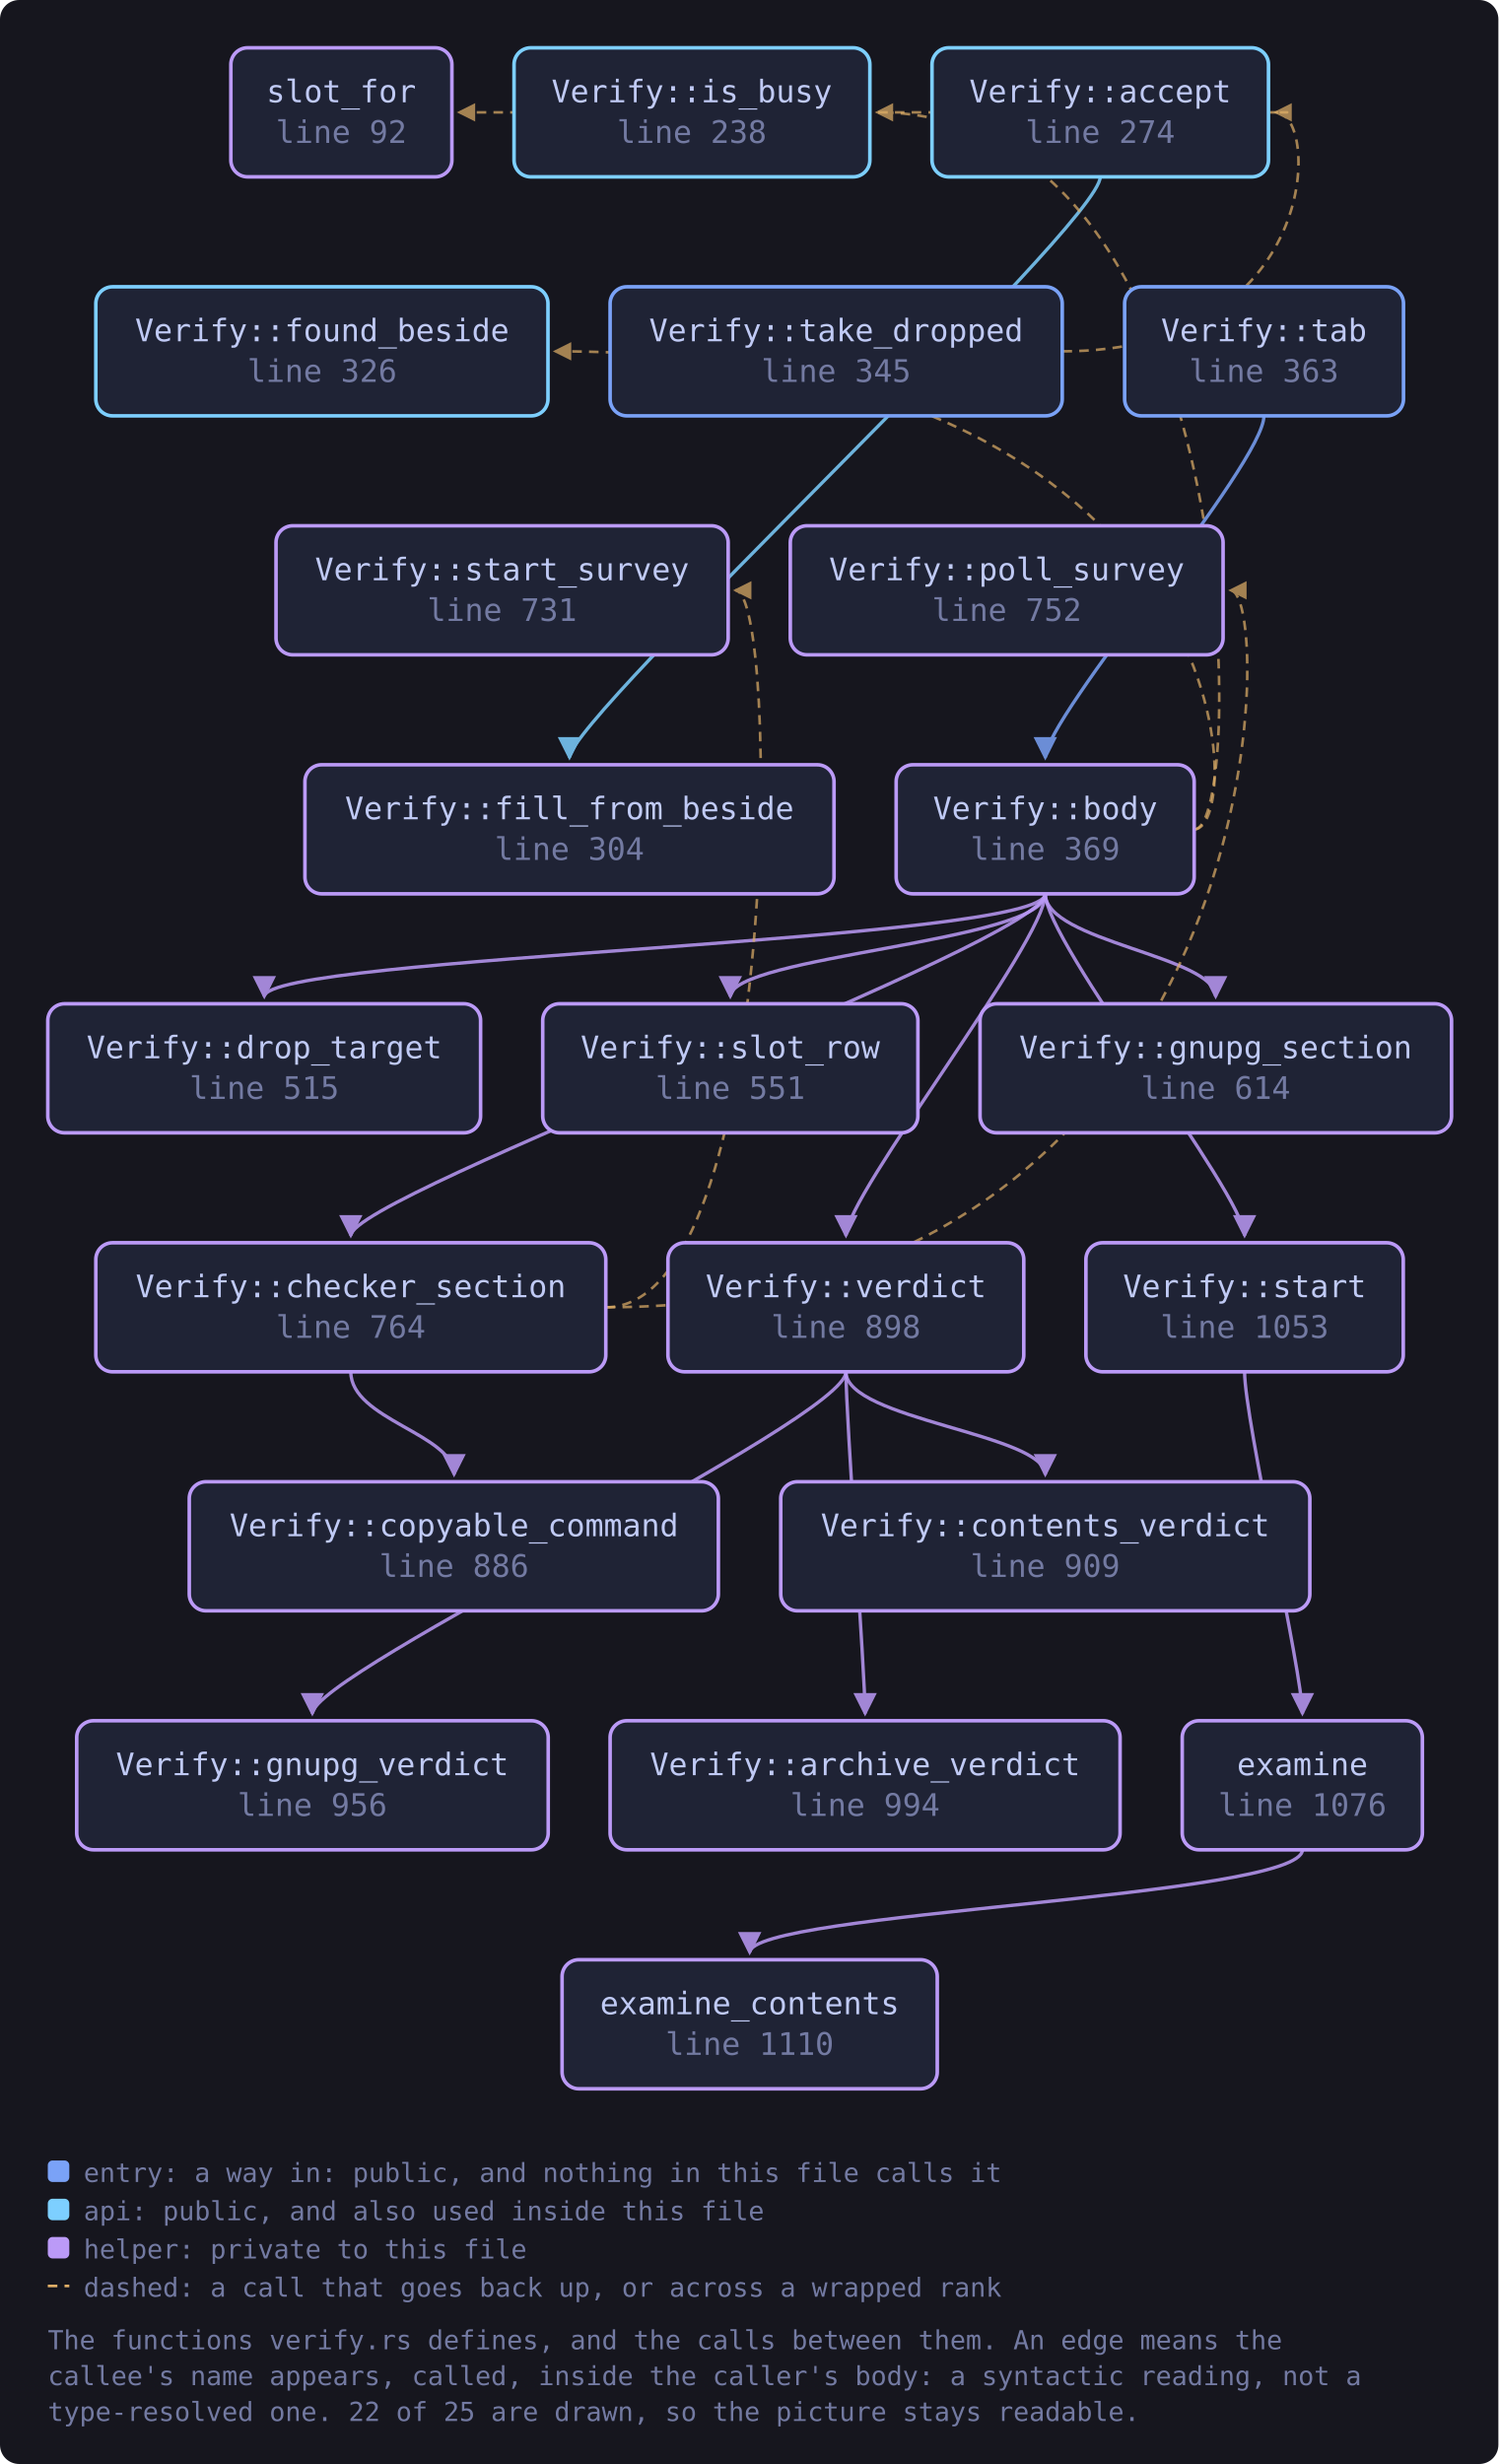
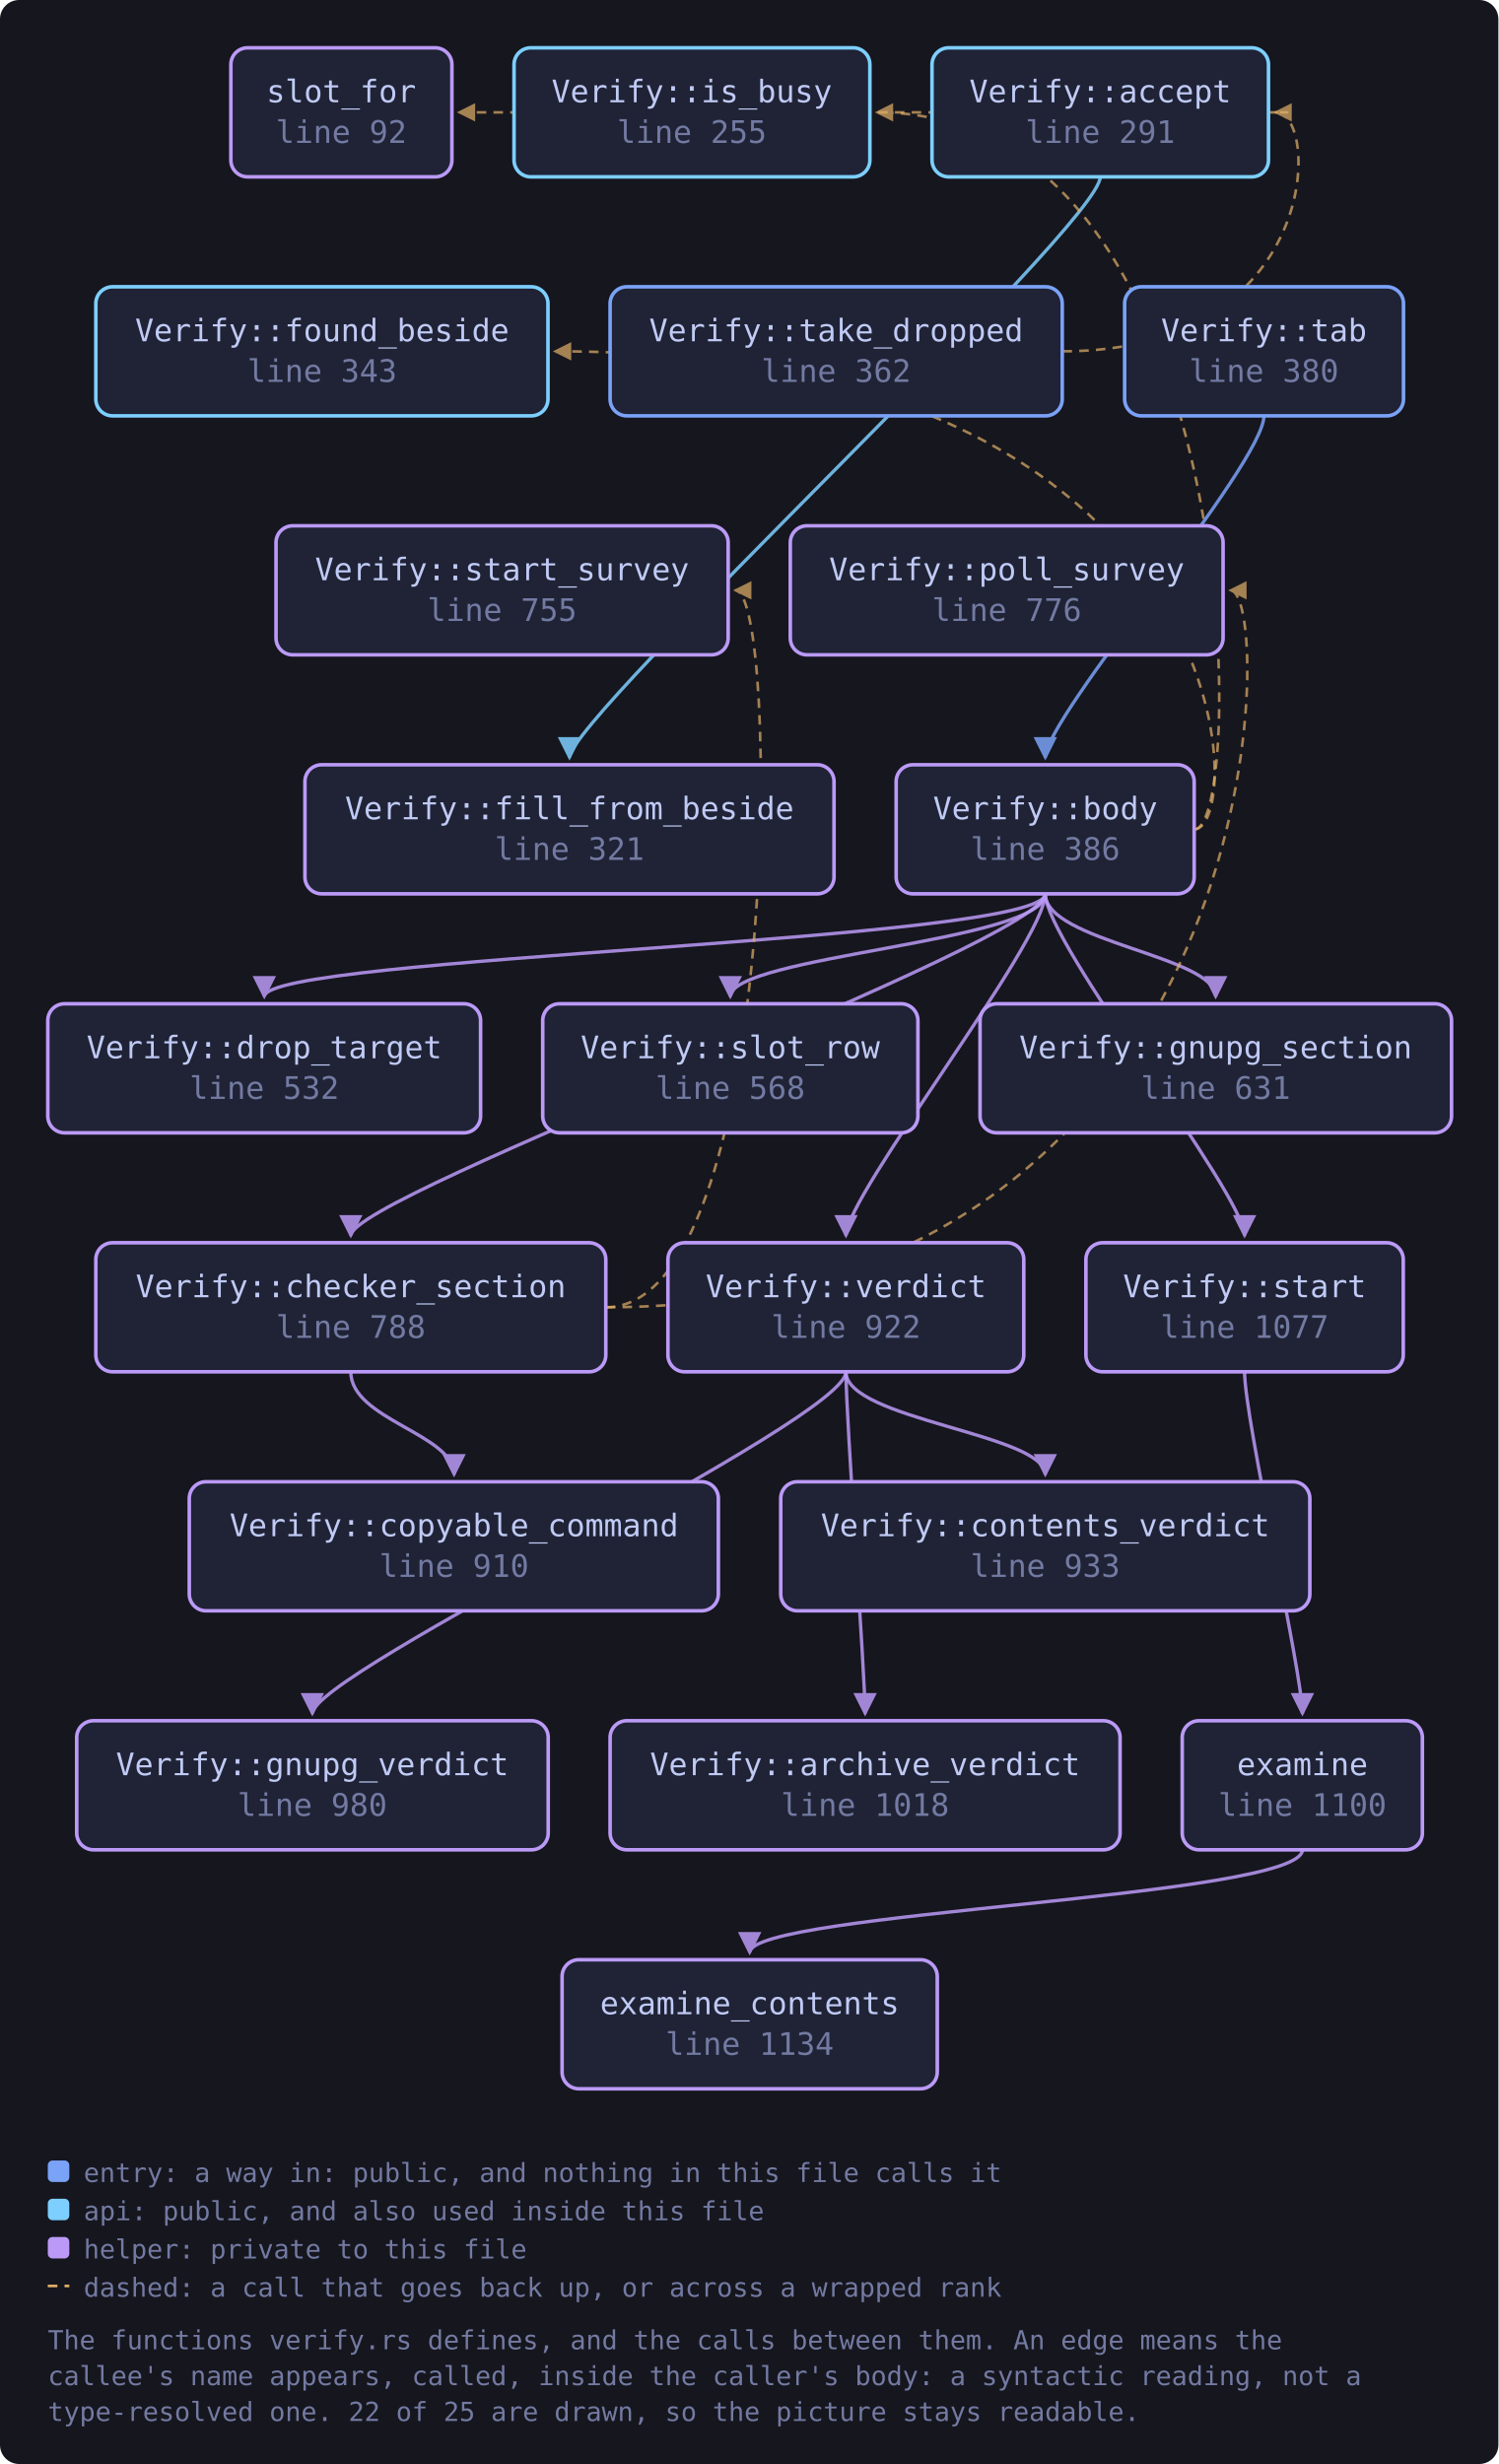
<svg xmlns="http://www.w3.org/2000/svg" viewBox="0 0 627 1031" width="627" height="1031" style="max-width:100%;height:auto" role="img" aria-label="flowchart">
  <defs>
    <marker id="a-muted" viewBox="0 0 8 8" refX="7" refY="4" markerWidth="7" markerHeight="7" orient="auto-start-reverse">
      <path d="M0 0 L8 4 L0 8 z" fill="var(--muted, #737aa2)" />
    </marker>
    <marker id="a-warn" viewBox="0 0 8 8" refX="7" refY="4" markerWidth="7" markerHeight="7" orient="auto-start-reverse">
      <path d="M0 0 L8 4 L0 8 z" fill="var(--warn, #e0af68)" />
    </marker>
    <marker id="a-accent" viewBox="0 0 8 8" refX="7" refY="4" markerWidth="7" markerHeight="7" orient="auto-start-reverse">
      <path d="M0 0 L8 4 L0 8 z" fill="var(--accent, #7aa2f7)" />
    </marker>
    <marker id="a-cyan" viewBox="0 0 8 8" refX="7" refY="4" markerWidth="7" markerHeight="7" orient="auto-start-reverse">
      <path d="M0 0 L8 4 L0 8 z" fill="var(--cyan, #7dcfff)" />
    </marker>
    <marker id="a-accent-2" viewBox="0 0 8 8" refX="7" refY="4" markerWidth="7" markerHeight="7" orient="auto-start-reverse">
      <path d="M0 0 L8 4 L0 8 z" fill="var(--accent-2, #bb9af7)" />
    </marker>
  </defs>
  <rect x="0" y="0" width="627" height="1031" fill="var(--bg-inset, #16161e)" rx="8" />
  <path d="M460.4 74.0 C 460.4 94.0, 238.3 300.0, 238.3 317.0" fill="none" stroke="var(--cyan, #7dcfff)" stroke-width="1.4" opacity="0.85" marker-end="url(#a-cyan)" />
  <path d="M530.8 47.0 C 552.8 47.0, 552.8 47.0, 192.1 47.0" fill="none" stroke="var(--warn, #e0af68)" stroke-width="1.1" opacity="0.7" stroke-dasharray="4 3" marker-end="url(#a-warn)" />
  <path d="M437.4 374.0 C 437.4 394.0, 146.8 500.0, 146.8 517.0" fill="none" stroke="var(--accent-2, #bb9af7)" stroke-width="1.4" opacity="0.85" marker-end="url(#a-accent-2)" />
  <path d="M437.4 374.0 C 437.4 394.0, 110.6 400.0, 110.6 417.0" fill="none" stroke="var(--accent-2, #bb9af7)" stroke-width="1.4" opacity="0.85" marker-end="url(#a-accent-2)" />
  <path d="M499.8 347.0 C 521.8 347.0, 521.8 147.0, 232.3 147.0" fill="none" stroke="var(--warn, #e0af68)" stroke-width="1.1" opacity="0.7" stroke-dasharray="4 3" marker-end="url(#a-warn)" />
  <path d="M437.4 374.0 C 437.4 394.0, 508.7 400.0, 508.7 417.0" fill="none" stroke="var(--accent-2, #bb9af7)" stroke-width="1.4" opacity="0.85" marker-end="url(#a-accent-2)" />
  <path d="M499.8 347.0 C 521.8 347.0, 521.8 47.0, 367.0 47.0" fill="none" stroke="var(--warn, #e0af68)" stroke-width="1.1" opacity="0.7" stroke-dasharray="4 3" marker-end="url(#a-warn)" />
  <path d="M437.4 374.0 C 437.4 394.0, 305.6 400.0, 305.6 417.0" fill="none" stroke="var(--accent-2, #bb9af7)" stroke-width="1.4" opacity="0.85" marker-end="url(#a-accent-2)" />
  <path d="M437.4 374.0 C 437.4 394.0, 520.8 500.0, 520.8 517.0" fill="none" stroke="var(--accent-2, #bb9af7)" stroke-width="1.4" opacity="0.85" marker-end="url(#a-accent-2)" />
  <path d="M437.4 374.0 C 437.4 394.0, 354.0 500.0, 354.0 517.0" fill="none" stroke="var(--accent-2, #bb9af7)" stroke-width="1.4" opacity="0.85" marker-end="url(#a-accent-2)" />
  <path d="M146.8 574.0 C 146.8 594.0, 190.0 600.0, 190.0 617.0" fill="none" stroke="var(--accent-2, #bb9af7)" stroke-width="1.4" opacity="0.85" marker-end="url(#a-accent-2)" />
  <path d="M253.5 547.0 C 533.9 547.0, 533.9 247.0, 514.9 247.0" fill="none" stroke="var(--warn, #e0af68)" stroke-width="1.1" opacity="0.7" stroke-dasharray="4 3" marker-end="url(#a-warn)" />
  <path d="M253.5 547.0 C 326.7 547.0, 326.7 247.0, 307.7 247.0" fill="none" stroke="var(--warn, #e0af68)" stroke-width="1.1" opacity="0.7" stroke-dasharray="4 3" marker-end="url(#a-warn)" />
  <path d="M545.0 774.0 C 545.0 794.0, 313.7 800.0, 313.7 817.0" fill="none" stroke="var(--accent-2, #bb9af7)" stroke-width="1.4" opacity="0.85" marker-end="url(#a-accent-2)" />
  <path d="M520.8 574.0 C 520.8 594.0, 545.0 700.0, 545.0 717.0" fill="none" stroke="var(--accent-2, #bb9af7)" stroke-width="1.4" opacity="0.85" marker-end="url(#a-accent-2)" />
  <path d="M528.9 174.0 C 528.9 194.0, 437.4 300.0, 437.4 317.0" fill="none" stroke="var(--accent, #7aa2f7)" stroke-width="1.4" opacity="0.85" marker-end="url(#a-accent)" />
  <path d="M444.6 147.0 C 552.8 147.0, 552.8 47.0, 533.8 47.0" fill="none" stroke="var(--warn, #e0af68)" stroke-width="1.1" opacity="0.7" stroke-dasharray="4 3" marker-end="url(#a-warn)" />
  <path d="M354.0 574.0 C 354.0 594.0, 362.0 700.0, 362.0 717.0" fill="none" stroke="var(--accent-2, #bb9af7)" stroke-width="1.4" opacity="0.85" marker-end="url(#a-accent-2)" />
  <path d="M354.0 574.0 C 354.0 594.0, 437.4 600.0, 437.4 617.0" fill="none" stroke="var(--accent-2, #bb9af7)" stroke-width="1.4" opacity="0.85" marker-end="url(#a-accent-2)" />
  <path d="M354.0 574.0 C 354.0 594.0, 130.7 700.0, 130.7 717.0" fill="none" stroke="var(--accent-2, #bb9af7)" stroke-width="1.4" opacity="0.85" marker-end="url(#a-accent-2)" />
  <a href="https://github.com/tilas01/veilvoice/blob/main/crates/veilvoice-gui/src/verify.rs#L92" target="_blank" rel="noopener noreferrer">
    <rect x="96.6" y="20.0" width="92.5" height="54.0" rx="7" fill="var(--bg-soft, #1f2335)" stroke="var(--accent-2, #bb9af7)" stroke-width="1.5" />
    <text x="142.8" y="42.8" font-family="ui-monospace, SFMono-Regular, Menlo, Consolas, monospace" font-size="13" fill="var(--fg, #c0caf5)" text-anchor="middle">slot_for</text>
    <text x="142.8" y="59.8" font-family="ui-monospace, SFMono-Regular, Menlo, Consolas, monospace" font-size="13" fill="var(--muted, #737aa2)" text-anchor="middle">line 92</text>
  </a>
-   <a href="https://github.com/tilas01/veilvoice/blob/main/crates/veilvoice-gui/src/verify.rs#L238" target="_blank" rel="noopener noreferrer">
+   <a href="https://github.com/tilas01/veilvoice/blob/main/crates/veilvoice-gui/src/verify.rs#L255" target="_blank" rel="noopener noreferrer">
    <rect x="215.1" y="20.0" width="148.9" height="54.0" rx="7" fill="var(--bg-soft, #1f2335)" stroke="var(--cyan, #7dcfff)" stroke-width="1.5" />
    <text x="289.5" y="42.8" font-family="ui-monospace, SFMono-Regular, Menlo, Consolas, monospace" font-size="13" fill="var(--fg, #c0caf5)" text-anchor="middle">Verify::is_busy</text>
-     <text x="289.5" y="59.8" font-family="ui-monospace, SFMono-Regular, Menlo, Consolas, monospace" font-size="13" fill="var(--muted, #737aa2)" text-anchor="middle">line 238</text>
+     <text x="289.5" y="59.8" font-family="ui-monospace, SFMono-Regular, Menlo, Consolas, monospace" font-size="13" fill="var(--muted, #737aa2)" text-anchor="middle">line 255</text>
  </a>
-   <a href="https://github.com/tilas01/veilvoice/blob/main/crates/veilvoice-gui/src/verify.rs#L274" target="_blank" rel="noopener noreferrer">
+   <a href="https://github.com/tilas01/veilvoice/blob/main/crates/veilvoice-gui/src/verify.rs#L291" target="_blank" rel="noopener noreferrer">
    <rect x="390.0" y="20.0" width="140.8" height="54.0" rx="7" fill="var(--bg-soft, #1f2335)" stroke="var(--cyan, #7dcfff)" stroke-width="1.5" />
    <text x="460.4" y="42.8" font-family="ui-monospace, SFMono-Regular, Menlo, Consolas, monospace" font-size="13" fill="var(--fg, #c0caf5)" text-anchor="middle">Verify::accept</text>
-     <text x="460.4" y="59.8" font-family="ui-monospace, SFMono-Regular, Menlo, Consolas, monospace" font-size="13" fill="var(--muted, #737aa2)" text-anchor="middle">line 274</text>
+     <text x="460.4" y="59.8" font-family="ui-monospace, SFMono-Regular, Menlo, Consolas, monospace" font-size="13" fill="var(--muted, #737aa2)" text-anchor="middle">line 291</text>
  </a>
-   <a href="https://github.com/tilas01/veilvoice/blob/main/crates/veilvoice-gui/src/verify.rs#L304" target="_blank" rel="noopener noreferrer">
+   <a href="https://github.com/tilas01/veilvoice/blob/main/crates/veilvoice-gui/src/verify.rs#L321" target="_blank" rel="noopener noreferrer">
    <rect x="127.6" y="320.0" width="221.4" height="54.0" rx="7" fill="var(--bg-soft, #1f2335)" stroke="var(--accent-2, #bb9af7)" stroke-width="1.5" />
    <text x="238.3" y="342.8" font-family="ui-monospace, SFMono-Regular, Menlo, Consolas, monospace" font-size="13" fill="var(--fg, #c0caf5)" text-anchor="middle">Verify::fill_from_beside</text>
-     <text x="238.3" y="359.8" font-family="ui-monospace, SFMono-Regular, Menlo, Consolas, monospace" font-size="13" fill="var(--muted, #737aa2)" text-anchor="middle">line 304</text>
+     <text x="238.3" y="359.8" font-family="ui-monospace, SFMono-Regular, Menlo, Consolas, monospace" font-size="13" fill="var(--muted, #737aa2)" text-anchor="middle">line 321</text>
  </a>
-   <a href="https://github.com/tilas01/veilvoice/blob/main/crates/veilvoice-gui/src/verify.rs#L326" target="_blank" rel="noopener noreferrer">
+   <a href="https://github.com/tilas01/veilvoice/blob/main/crates/veilvoice-gui/src/verify.rs#L343" target="_blank" rel="noopener noreferrer">
    <rect x="40.1" y="120.0" width="189.2" height="54.0" rx="7" fill="var(--bg-soft, #1f2335)" stroke="var(--cyan, #7dcfff)" stroke-width="1.5" />
    <text x="134.8" y="142.8" font-family="ui-monospace, SFMono-Regular, Menlo, Consolas, monospace" font-size="13" fill="var(--fg, #c0caf5)" text-anchor="middle">Verify::found_beside</text>
-     <text x="134.8" y="159.8" font-family="ui-monospace, SFMono-Regular, Menlo, Consolas, monospace" font-size="13" fill="var(--muted, #737aa2)" text-anchor="middle">line 326</text>
+     <text x="134.8" y="159.8" font-family="ui-monospace, SFMono-Regular, Menlo, Consolas, monospace" font-size="13" fill="var(--muted, #737aa2)" text-anchor="middle">line 343</text>
  </a>
-   <a href="https://github.com/tilas01/veilvoice/blob/main/crates/veilvoice-gui/src/verify.rs#L345" target="_blank" rel="noopener noreferrer">
+   <a href="https://github.com/tilas01/veilvoice/blob/main/crates/veilvoice-gui/src/verify.rs#L362" target="_blank" rel="noopener noreferrer">
    <rect x="255.3" y="120.0" width="189.2" height="54.0" rx="7" fill="var(--bg-soft, #1f2335)" stroke="var(--accent, #7aa2f7)" stroke-width="1.5" />
    <text x="349.9" y="142.8" font-family="ui-monospace, SFMono-Regular, Menlo, Consolas, monospace" font-size="13" fill="var(--fg, #c0caf5)" text-anchor="middle">Verify::take_dropped</text>
-     <text x="349.9" y="159.8" font-family="ui-monospace, SFMono-Regular, Menlo, Consolas, monospace" font-size="13" fill="var(--muted, #737aa2)" text-anchor="middle">line 345</text>
+     <text x="349.9" y="159.8" font-family="ui-monospace, SFMono-Regular, Menlo, Consolas, monospace" font-size="13" fill="var(--muted, #737aa2)" text-anchor="middle">line 362</text>
  </a>
-   <a href="https://github.com/tilas01/veilvoice/blob/main/crates/veilvoice-gui/src/verify.rs#L363" target="_blank" rel="noopener noreferrer">
+   <a href="https://github.com/tilas01/veilvoice/blob/main/crates/veilvoice-gui/src/verify.rs#L380" target="_blank" rel="noopener noreferrer">
    <rect x="470.6" y="120.0" width="116.7" height="54.0" rx="7" fill="var(--bg-soft, #1f2335)" stroke="var(--accent, #7aa2f7)" stroke-width="1.5" />
    <text x="528.9" y="142.8" font-family="ui-monospace, SFMono-Regular, Menlo, Consolas, monospace" font-size="13" fill="var(--fg, #c0caf5)" text-anchor="middle">Verify::tab</text>
-     <text x="528.9" y="159.8" font-family="ui-monospace, SFMono-Regular, Menlo, Consolas, monospace" font-size="13" fill="var(--muted, #737aa2)" text-anchor="middle">line 363</text>
+     <text x="528.9" y="159.8" font-family="ui-monospace, SFMono-Regular, Menlo, Consolas, monospace" font-size="13" fill="var(--muted, #737aa2)" text-anchor="middle">line 380</text>
  </a>
-   <a href="https://github.com/tilas01/veilvoice/blob/main/crates/veilvoice-gui/src/verify.rs#L369" target="_blank" rel="noopener noreferrer">
+   <a href="https://github.com/tilas01/veilvoice/blob/main/crates/veilvoice-gui/src/verify.rs#L386" target="_blank" rel="noopener noreferrer">
    <rect x="375.0" y="320.0" width="124.7" height="54.0" rx="7" fill="var(--bg-soft, #1f2335)" stroke="var(--accent-2, #bb9af7)" stroke-width="1.5" />
    <text x="437.4" y="342.8" font-family="ui-monospace, SFMono-Regular, Menlo, Consolas, monospace" font-size="13" fill="var(--fg, #c0caf5)" text-anchor="middle">Verify::body</text>
-     <text x="437.4" y="359.8" font-family="ui-monospace, SFMono-Regular, Menlo, Consolas, monospace" font-size="13" fill="var(--muted, #737aa2)" text-anchor="middle">line 369</text>
+     <text x="437.4" y="359.8" font-family="ui-monospace, SFMono-Regular, Menlo, Consolas, monospace" font-size="13" fill="var(--muted, #737aa2)" text-anchor="middle">line 386</text>
  </a>
-   <a href="https://github.com/tilas01/veilvoice/blob/main/crates/veilvoice-gui/src/verify.rs#L515" target="_blank" rel="noopener noreferrer">
+   <a href="https://github.com/tilas01/veilvoice/blob/main/crates/veilvoice-gui/src/verify.rs#L532" target="_blank" rel="noopener noreferrer">
    <rect x="20.0" y="420.0" width="181.1" height="54.0" rx="7" fill="var(--bg-soft, #1f2335)" stroke="var(--accent-2, #bb9af7)" stroke-width="1.5" />
    <text x="110.6" y="442.8" font-family="ui-monospace, SFMono-Regular, Menlo, Consolas, monospace" font-size="13" fill="var(--fg, #c0caf5)" text-anchor="middle">Verify::drop_target</text>
-     <text x="110.6" y="459.8" font-family="ui-monospace, SFMono-Regular, Menlo, Consolas, monospace" font-size="13" fill="var(--muted, #737aa2)" text-anchor="middle">line 515</text>
+     <text x="110.6" y="459.8" font-family="ui-monospace, SFMono-Regular, Menlo, Consolas, monospace" font-size="13" fill="var(--muted, #737aa2)" text-anchor="middle">line 532</text>
  </a>
-   <a href="https://github.com/tilas01/veilvoice/blob/main/crates/veilvoice-gui/src/verify.rs#L551" target="_blank" rel="noopener noreferrer">
+   <a href="https://github.com/tilas01/veilvoice/blob/main/crates/veilvoice-gui/src/verify.rs#L568" target="_blank" rel="noopener noreferrer">
    <rect x="227.1" y="420.0" width="157.0" height="54.0" rx="7" fill="var(--bg-soft, #1f2335)" stroke="var(--accent-2, #bb9af7)" stroke-width="1.5" />
    <text x="305.6" y="442.8" font-family="ui-monospace, SFMono-Regular, Menlo, Consolas, monospace" font-size="13" fill="var(--fg, #c0caf5)" text-anchor="middle">Verify::slot_row</text>
-     <text x="305.6" y="459.8" font-family="ui-monospace, SFMono-Regular, Menlo, Consolas, monospace" font-size="13" fill="var(--muted, #737aa2)" text-anchor="middle">line 551</text>
+     <text x="305.6" y="459.8" font-family="ui-monospace, SFMono-Regular, Menlo, Consolas, monospace" font-size="13" fill="var(--muted, #737aa2)" text-anchor="middle">line 568</text>
  </a>
-   <a href="https://github.com/tilas01/veilvoice/blob/main/crates/veilvoice-gui/src/verify.rs#L614" target="_blank" rel="noopener noreferrer">
+   <a href="https://github.com/tilas01/veilvoice/blob/main/crates/veilvoice-gui/src/verify.rs#L631" target="_blank" rel="noopener noreferrer">
    <rect x="410.1" y="420.0" width="197.3" height="54.0" rx="7" fill="var(--bg-soft, #1f2335)" stroke="var(--accent-2, #bb9af7)" stroke-width="1.5" />
    <text x="508.7" y="442.8" font-family="ui-monospace, SFMono-Regular, Menlo, Consolas, monospace" font-size="13" fill="var(--fg, #c0caf5)" text-anchor="middle">Verify::gnupg_section</text>
-     <text x="508.7" y="459.8" font-family="ui-monospace, SFMono-Regular, Menlo, Consolas, monospace" font-size="13" fill="var(--muted, #737aa2)" text-anchor="middle">line 614</text>
+     <text x="508.7" y="459.8" font-family="ui-monospace, SFMono-Regular, Menlo, Consolas, monospace" font-size="13" fill="var(--muted, #737aa2)" text-anchor="middle">line 631</text>
  </a>
-   <a href="https://github.com/tilas01/veilvoice/blob/main/crates/veilvoice-gui/src/verify.rs#L731" target="_blank" rel="noopener noreferrer">
+   <a href="https://github.com/tilas01/veilvoice/blob/main/crates/veilvoice-gui/src/verify.rs#L755" target="_blank" rel="noopener noreferrer">
    <rect x="115.5" y="220.0" width="189.2" height="54.0" rx="7" fill="var(--bg-soft, #1f2335)" stroke="var(--accent-2, #bb9af7)" stroke-width="1.5" />
    <text x="210.1" y="242.8" font-family="ui-monospace, SFMono-Regular, Menlo, Consolas, monospace" font-size="13" fill="var(--fg, #c0caf5)" text-anchor="middle">Verify::start_survey</text>
-     <text x="210.1" y="259.8" font-family="ui-monospace, SFMono-Regular, Menlo, Consolas, monospace" font-size="13" fill="var(--muted, #737aa2)" text-anchor="middle">line 731</text>
+     <text x="210.1" y="259.8" font-family="ui-monospace, SFMono-Regular, Menlo, Consolas, monospace" font-size="13" fill="var(--muted, #737aa2)" text-anchor="middle">line 755</text>
  </a>
-   <a href="https://github.com/tilas01/veilvoice/blob/main/crates/veilvoice-gui/src/verify.rs#L752" target="_blank" rel="noopener noreferrer">
+   <a href="https://github.com/tilas01/veilvoice/blob/main/crates/veilvoice-gui/src/verify.rs#L776" target="_blank" rel="noopener noreferrer">
    <rect x="330.7" y="220.0" width="181.1" height="54.0" rx="7" fill="var(--bg-soft, #1f2335)" stroke="var(--accent-2, #bb9af7)" stroke-width="1.5" />
    <text x="421.3" y="242.8" font-family="ui-monospace, SFMono-Regular, Menlo, Consolas, monospace" font-size="13" fill="var(--fg, #c0caf5)" text-anchor="middle">Verify::poll_survey</text>
-     <text x="421.3" y="259.8" font-family="ui-monospace, SFMono-Regular, Menlo, Consolas, monospace" font-size="13" fill="var(--muted, #737aa2)" text-anchor="middle">line 752</text>
+     <text x="421.3" y="259.8" font-family="ui-monospace, SFMono-Regular, Menlo, Consolas, monospace" font-size="13" fill="var(--muted, #737aa2)" text-anchor="middle">line 776</text>
  </a>
-   <a href="https://github.com/tilas01/veilvoice/blob/main/crates/veilvoice-gui/src/verify.rs#L764" target="_blank" rel="noopener noreferrer">
+   <a href="https://github.com/tilas01/veilvoice/blob/main/crates/veilvoice-gui/src/verify.rs#L788" target="_blank" rel="noopener noreferrer">
    <rect x="40.1" y="520.0" width="213.4" height="54.0" rx="7" fill="var(--bg-soft, #1f2335)" stroke="var(--accent-2, #bb9af7)" stroke-width="1.5" />
    <text x="146.8" y="542.8" font-family="ui-monospace, SFMono-Regular, Menlo, Consolas, monospace" font-size="13" fill="var(--fg, #c0caf5)" text-anchor="middle">Verify::checker_section</text>
-     <text x="146.8" y="559.8" font-family="ui-monospace, SFMono-Regular, Menlo, Consolas, monospace" font-size="13" fill="var(--muted, #737aa2)" text-anchor="middle">line 764</text>
+     <text x="146.8" y="559.8" font-family="ui-monospace, SFMono-Regular, Menlo, Consolas, monospace" font-size="13" fill="var(--muted, #737aa2)" text-anchor="middle">line 788</text>
  </a>
-   <a href="https://github.com/tilas01/veilvoice/blob/main/crates/veilvoice-gui/src/verify.rs#L886" target="_blank" rel="noopener noreferrer">
+   <a href="https://github.com/tilas01/veilvoice/blob/main/crates/veilvoice-gui/src/verify.rs#L910" target="_blank" rel="noopener noreferrer">
    <rect x="79.2" y="620.0" width="221.4" height="54.0" rx="7" fill="var(--bg-soft, #1f2335)" stroke="var(--accent-2, #bb9af7)" stroke-width="1.5" />
    <text x="190.0" y="642.8" font-family="ui-monospace, SFMono-Regular, Menlo, Consolas, monospace" font-size="13" fill="var(--fg, #c0caf5)" text-anchor="middle">Verify::copyable_command</text>
-     <text x="190.0" y="659.8" font-family="ui-monospace, SFMono-Regular, Menlo, Consolas, monospace" font-size="13" fill="var(--muted, #737aa2)" text-anchor="middle">line 886</text>
+     <text x="190.0" y="659.8" font-family="ui-monospace, SFMono-Regular, Menlo, Consolas, monospace" font-size="13" fill="var(--muted, #737aa2)" text-anchor="middle">line 910</text>
  </a>
-   <a href="https://github.com/tilas01/veilvoice/blob/main/crates/veilvoice-gui/src/verify.rs#L898" target="_blank" rel="noopener noreferrer">
+   <a href="https://github.com/tilas01/veilvoice/blob/main/crates/veilvoice-gui/src/verify.rs#L922" target="_blank" rel="noopener noreferrer">
    <rect x="279.5" y="520.0" width="148.9" height="54.0" rx="7" fill="var(--bg-soft, #1f2335)" stroke="var(--accent-2, #bb9af7)" stroke-width="1.5" />
    <text x="354.0" y="542.8" font-family="ui-monospace, SFMono-Regular, Menlo, Consolas, monospace" font-size="13" fill="var(--fg, #c0caf5)" text-anchor="middle">Verify::verdict</text>
-     <text x="354.0" y="559.8" font-family="ui-monospace, SFMono-Regular, Menlo, Consolas, monospace" font-size="13" fill="var(--muted, #737aa2)" text-anchor="middle">line 898</text>
+     <text x="354.0" y="559.8" font-family="ui-monospace, SFMono-Regular, Menlo, Consolas, monospace" font-size="13" fill="var(--muted, #737aa2)" text-anchor="middle">line 922</text>
  </a>
-   <a href="https://github.com/tilas01/veilvoice/blob/main/crates/veilvoice-gui/src/verify.rs#L909" target="_blank" rel="noopener noreferrer">
+   <a href="https://github.com/tilas01/veilvoice/blob/main/crates/veilvoice-gui/src/verify.rs#L933" target="_blank" rel="noopener noreferrer">
    <rect x="326.7" y="620.0" width="221.4" height="54.0" rx="7" fill="var(--bg-soft, #1f2335)" stroke="var(--accent-2, #bb9af7)" stroke-width="1.5" />
    <text x="437.4" y="642.8" font-family="ui-monospace, SFMono-Regular, Menlo, Consolas, monospace" font-size="13" fill="var(--fg, #c0caf5)" text-anchor="middle">Verify::contents_verdict</text>
-     <text x="437.4" y="659.8" font-family="ui-monospace, SFMono-Regular, Menlo, Consolas, monospace" font-size="13" fill="var(--muted, #737aa2)" text-anchor="middle">line 909</text>
+     <text x="437.4" y="659.8" font-family="ui-monospace, SFMono-Regular, Menlo, Consolas, monospace" font-size="13" fill="var(--muted, #737aa2)" text-anchor="middle">line 933</text>
  </a>
-   <a href="https://github.com/tilas01/veilvoice/blob/main/crates/veilvoice-gui/src/verify.rs#L956" target="_blank" rel="noopener noreferrer">
+   <a href="https://github.com/tilas01/veilvoice/blob/main/crates/veilvoice-gui/src/verify.rs#L980" target="_blank" rel="noopener noreferrer">
    <rect x="32.1" y="720.0" width="197.3" height="54.0" rx="7" fill="var(--bg-soft, #1f2335)" stroke="var(--accent-2, #bb9af7)" stroke-width="1.5" />
    <text x="130.7" y="742.8" font-family="ui-monospace, SFMono-Regular, Menlo, Consolas, monospace" font-size="13" fill="var(--fg, #c0caf5)" text-anchor="middle">Verify::gnupg_verdict</text>
-     <text x="130.7" y="759.8" font-family="ui-monospace, SFMono-Regular, Menlo, Consolas, monospace" font-size="13" fill="var(--muted, #737aa2)" text-anchor="middle">line 956</text>
+     <text x="130.7" y="759.8" font-family="ui-monospace, SFMono-Regular, Menlo, Consolas, monospace" font-size="13" fill="var(--muted, #737aa2)" text-anchor="middle">line 980</text>
  </a>
-   <a href="https://github.com/tilas01/veilvoice/blob/main/crates/veilvoice-gui/src/verify.rs#L994" target="_blank" rel="noopener noreferrer">
+   <a href="https://github.com/tilas01/veilvoice/blob/main/crates/veilvoice-gui/src/verify.rs#L1018" target="_blank" rel="noopener noreferrer">
    <rect x="255.3" y="720.0" width="213.4" height="54.0" rx="7" fill="var(--bg-soft, #1f2335)" stroke="var(--accent-2, #bb9af7)" stroke-width="1.5" />
    <text x="362.0" y="742.8" font-family="ui-monospace, SFMono-Regular, Menlo, Consolas, monospace" font-size="13" fill="var(--fg, #c0caf5)" text-anchor="middle">Verify::archive_verdict</text>
-     <text x="362.0" y="759.8" font-family="ui-monospace, SFMono-Regular, Menlo, Consolas, monospace" font-size="13" fill="var(--muted, #737aa2)" text-anchor="middle">line 994</text>
+     <text x="362.0" y="759.8" font-family="ui-monospace, SFMono-Regular, Menlo, Consolas, monospace" font-size="13" fill="var(--muted, #737aa2)" text-anchor="middle">line 1018</text>
  </a>
-   <a href="https://github.com/tilas01/veilvoice/blob/main/crates/veilvoice-gui/src/verify.rs#L1053" target="_blank" rel="noopener noreferrer">
+   <a href="https://github.com/tilas01/veilvoice/blob/main/crates/veilvoice-gui/src/verify.rs#L1077" target="_blank" rel="noopener noreferrer">
    <rect x="454.4" y="520.0" width="132.8" height="54.0" rx="7" fill="var(--bg-soft, #1f2335)" stroke="var(--accent-2, #bb9af7)" stroke-width="1.5" />
    <text x="520.8" y="542.8" font-family="ui-monospace, SFMono-Regular, Menlo, Consolas, monospace" font-size="13" fill="var(--fg, #c0caf5)" text-anchor="middle">Verify::start</text>
-     <text x="520.8" y="559.8" font-family="ui-monospace, SFMono-Regular, Menlo, Consolas, monospace" font-size="13" fill="var(--muted, #737aa2)" text-anchor="middle">line 1053</text>
+     <text x="520.8" y="559.8" font-family="ui-monospace, SFMono-Regular, Menlo, Consolas, monospace" font-size="13" fill="var(--muted, #737aa2)" text-anchor="middle">line 1077</text>
  </a>
-   <a href="https://github.com/tilas01/veilvoice/blob/main/crates/veilvoice-gui/src/verify.rs#L1076" target="_blank" rel="noopener noreferrer">
+   <a href="https://github.com/tilas01/veilvoice/blob/main/crates/veilvoice-gui/src/verify.rs#L1100" target="_blank" rel="noopener noreferrer">
    <rect x="494.7" y="720.0" width="100.5" height="54.0" rx="7" fill="var(--bg-soft, #1f2335)" stroke="var(--accent-2, #bb9af7)" stroke-width="1.5" />
    <text x="545.0" y="742.8" font-family="ui-monospace, SFMono-Regular, Menlo, Consolas, monospace" font-size="13" fill="var(--fg, #c0caf5)" text-anchor="middle">examine</text>
-     <text x="545.0" y="759.8" font-family="ui-monospace, SFMono-Regular, Menlo, Consolas, monospace" font-size="13" fill="var(--muted, #737aa2)" text-anchor="middle">line 1076</text>
+     <text x="545.0" y="759.8" font-family="ui-monospace, SFMono-Regular, Menlo, Consolas, monospace" font-size="13" fill="var(--muted, #737aa2)" text-anchor="middle">line 1100</text>
  </a>
-   <a href="https://github.com/tilas01/veilvoice/blob/main/crates/veilvoice-gui/src/verify.rs#L1110" target="_blank" rel="noopener noreferrer">
+   <a href="https://github.com/tilas01/veilvoice/blob/main/crates/veilvoice-gui/src/verify.rs#L1134" target="_blank" rel="noopener noreferrer">
    <rect x="235.2" y="820.0" width="157.0" height="54.0" rx="7" fill="var(--bg-soft, #1f2335)" stroke="var(--accent-2, #bb9af7)" stroke-width="1.5" />
    <text x="313.7" y="842.8" font-family="ui-monospace, SFMono-Regular, Menlo, Consolas, monospace" font-size="13" fill="var(--fg, #c0caf5)" text-anchor="middle">examine_contents</text>
-     <text x="313.7" y="859.8" font-family="ui-monospace, SFMono-Regular, Menlo, Consolas, monospace" font-size="13" fill="var(--muted, #737aa2)" text-anchor="middle">line 1110</text>
+     <text x="313.7" y="859.8" font-family="ui-monospace, SFMono-Regular, Menlo, Consolas, monospace" font-size="13" fill="var(--muted, #737aa2)" text-anchor="middle">line 1134</text>
  </a>
  <rect x="20.0" y="904.0" width="9" height="9" rx="2" fill="var(--accent, #7aa2f7)" />
  <text x="35.0" y="913.0" font-family="ui-monospace, SFMono-Regular, Menlo, Consolas, monospace" font-size="11" fill="var(--muted, #737aa2)">entry: a way in: public, and nothing in this file calls it</text>
  <rect x="20.0" y="920.0" width="9" height="9" rx="2" fill="var(--cyan, #7dcfff)" />
  <text x="35.0" y="929.0" font-family="ui-monospace, SFMono-Regular, Menlo, Consolas, monospace" font-size="11" fill="var(--muted, #737aa2)">api: public, and also used inside this file</text>
  <rect x="20.0" y="936.0" width="9" height="9" rx="2" fill="var(--accent-2, #bb9af7)" />
  <text x="35.0" y="945.0" font-family="ui-monospace, SFMono-Regular, Menlo, Consolas, monospace" font-size="11" fill="var(--muted, #737aa2)">helper: private to this file</text>
  <path d="M20.0 956.5 L29.0 956.5" stroke="var(--warn, #e0af68)" stroke-width="1.1" stroke-dasharray="4 3" />
  <text x="35.0" y="961.0" font-family="ui-monospace, SFMono-Regular, Menlo, Consolas, monospace" font-size="11" fill="var(--muted, #737aa2)">dashed: a call that goes back up, or across a wrapped rank</text>
  <text x="20.0" y="983.0" font-family="ui-monospace, SFMono-Regular, Menlo, Consolas, monospace" font-size="11" fill="var(--muted, #737aa2)">The functions verify.rs defines, and the calls between them. An edge means the</text>
  <text x="20.0" y="998.0" font-family="ui-monospace, SFMono-Regular, Menlo, Consolas, monospace" font-size="11" fill="var(--muted, #737aa2)">callee's name appears, called, inside the caller's body: a syntactic reading, not a</text>
  <text x="20.0" y="1013.0" font-family="ui-monospace, SFMono-Regular, Menlo, Consolas, monospace" font-size="11" fill="var(--muted, #737aa2)">type-resolved one. 22 of 25 are drawn, so the picture stays readable.</text>
</svg>
